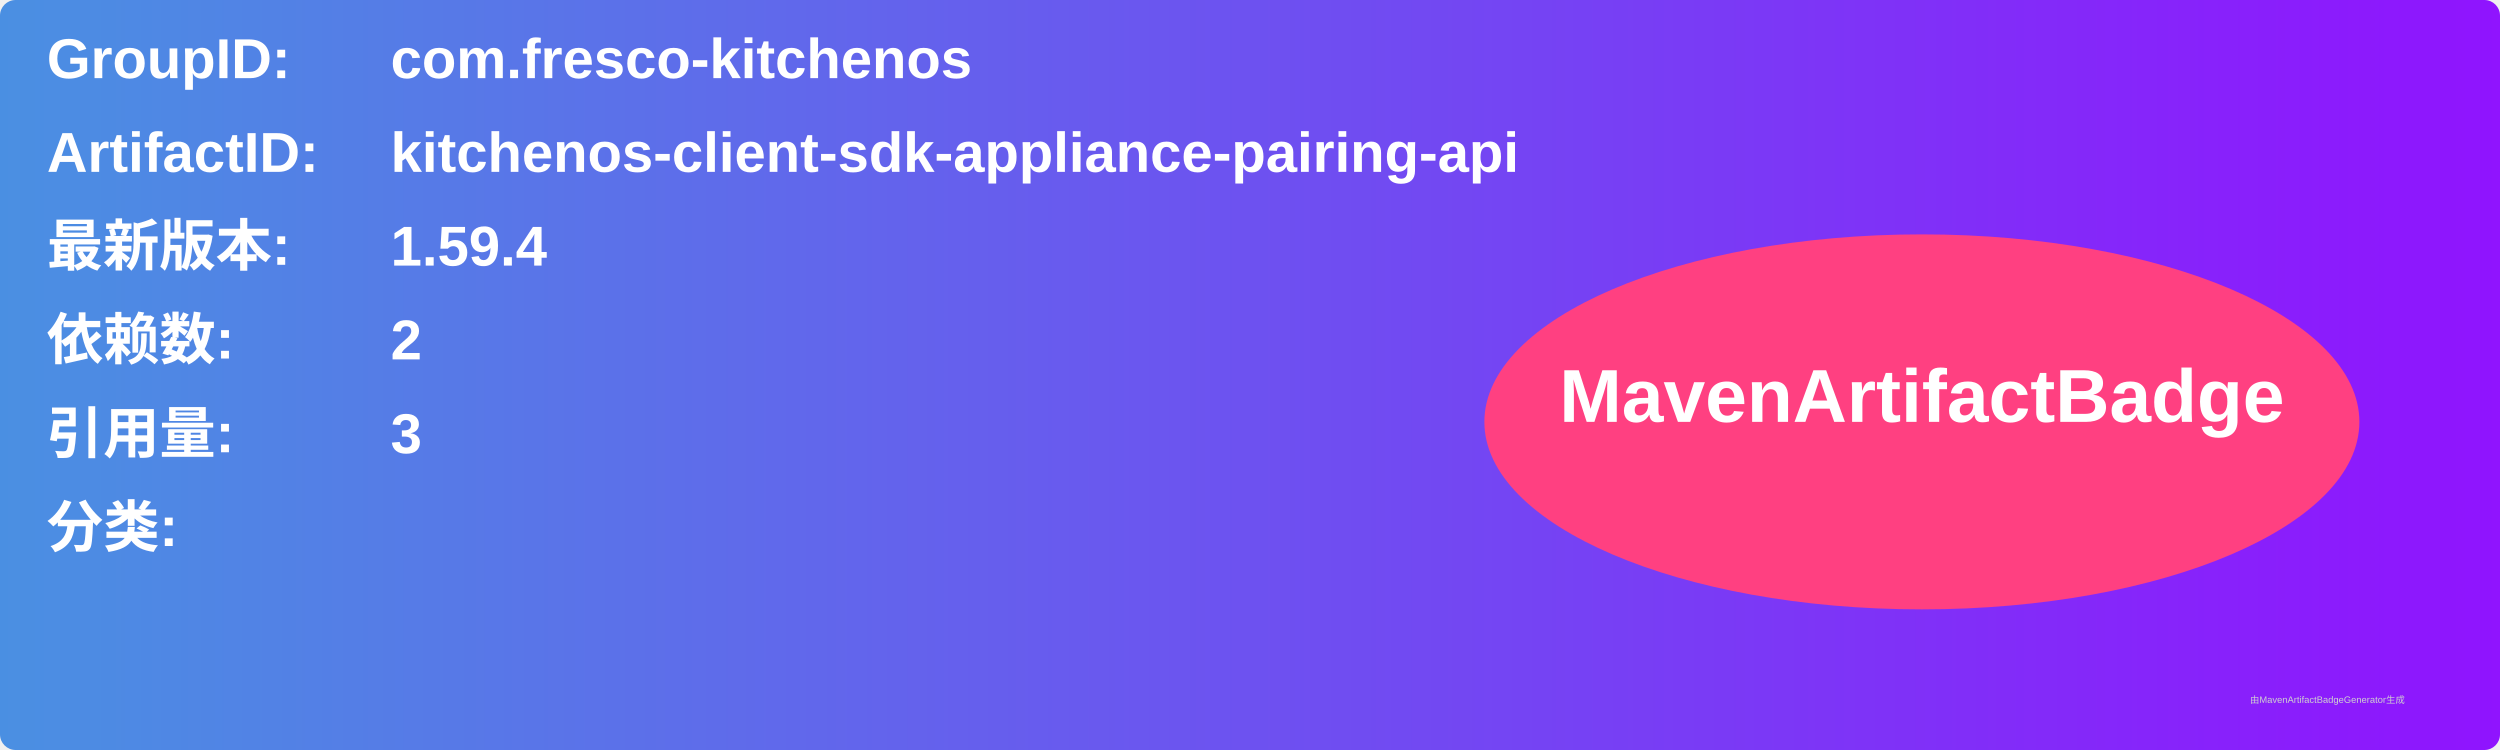
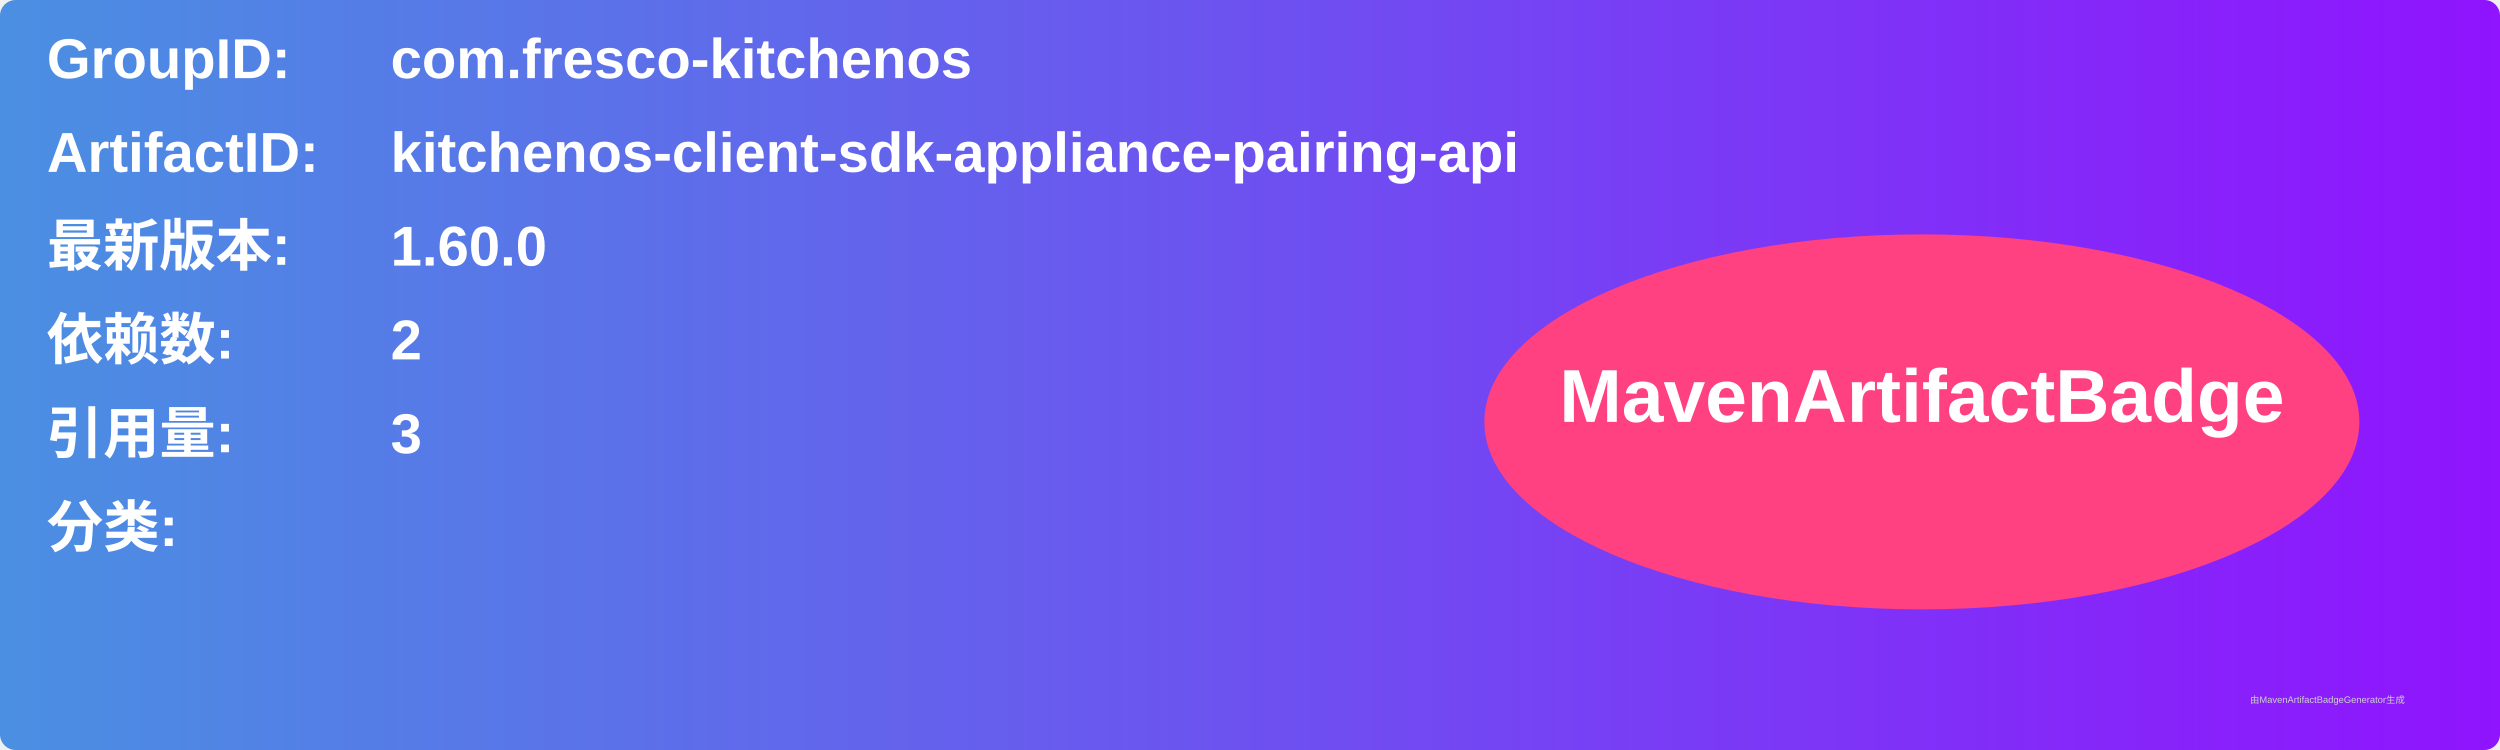
<svg xmlns="http://www.w3.org/2000/svg" width="800" height="240" viewBox="0 0 800 240">
  <linearGradient id="grad" x1="0%" y1="0%" x2="100%" y2="0%">
    <stop offset="0%" stop-color="#4a90e2" />
    <stop offset="100%" stop-color="#9013fe" />
  </linearGradient>
  <rect width="100%" height="100%" rx="5" ry="5" fill="url(#grad)" />
  <g transform="translate(15, 15)">
    <text x="0" y="10" font-family="Arial" font-size="18" fill="white" font-weight="bold" width="260">GroupID:</text>
    <text x="110" y="10" font-family="Arial" font-size="18" fill="white" font-weight="bold" width="460">com.fresco-kitchenos</text>
    <text x="0" y="40" font-family="Arial" font-size="18" fill="white" font-weight="bold" width="260">ArtifactID:</text>
    <text x="110" y="40" font-family="Arial" font-size="18" fill="white" font-weight="bold" width="460">kitchenos-client-sdk-appliance-pairing-api</text>
    <text x="0" y="70" font-family="Arial" font-size="18" fill="white" font-weight="bold">最新版本:</text>
    <text x="110" y="70" font-family="Arial" font-size="18" fill="white" font-weight="bold">
-       <tspan font-weight="bold">1.59.4</tspan>
+       <tspan font-weight="bold">1.60.0</tspan>
    </text>
    <text x="0" y="100" font-family="Arial" font-size="18" fill="white" font-weight="bold">依赖数: </text>
    <text x="110" y="100" font-family="Arial" font-size="18" fill="white">
      <tspan font-weight="bold">2</tspan>
    </text>
    <text x="0" y="130" font-family="Arial" font-size="18" fill="white" font-weight="bold">引用量: </text>
    <text x="110" y="130" font-family="Arial" font-size="18" fill="white">
      <tspan font-weight="bold">3</tspan>
    </text>
    <text x="0" y="160" font-family="Arial" font-size="18" fill="white" font-weight="bold">分类:</text>
    <text x="10" y="190" font-family="Arial" font-size="10" fill="white">
      <tspan font-weight="bold" />
    </text>
    <ellipse cx="600" cy="120" rx="140" ry="60" fill="#ff4081" />
    <text x="600" y="120" text-anchor="middle" font-family="Arial" font-size="24" fill="white" font-weight="bold">MavenArtifactBadge</text>
  </g>
  <text x="720" y="225" font-family="Arial" font-size="3" fill="#d0d0d0">由MavenArtifactBadgeGenerator生成</text>
</svg>
